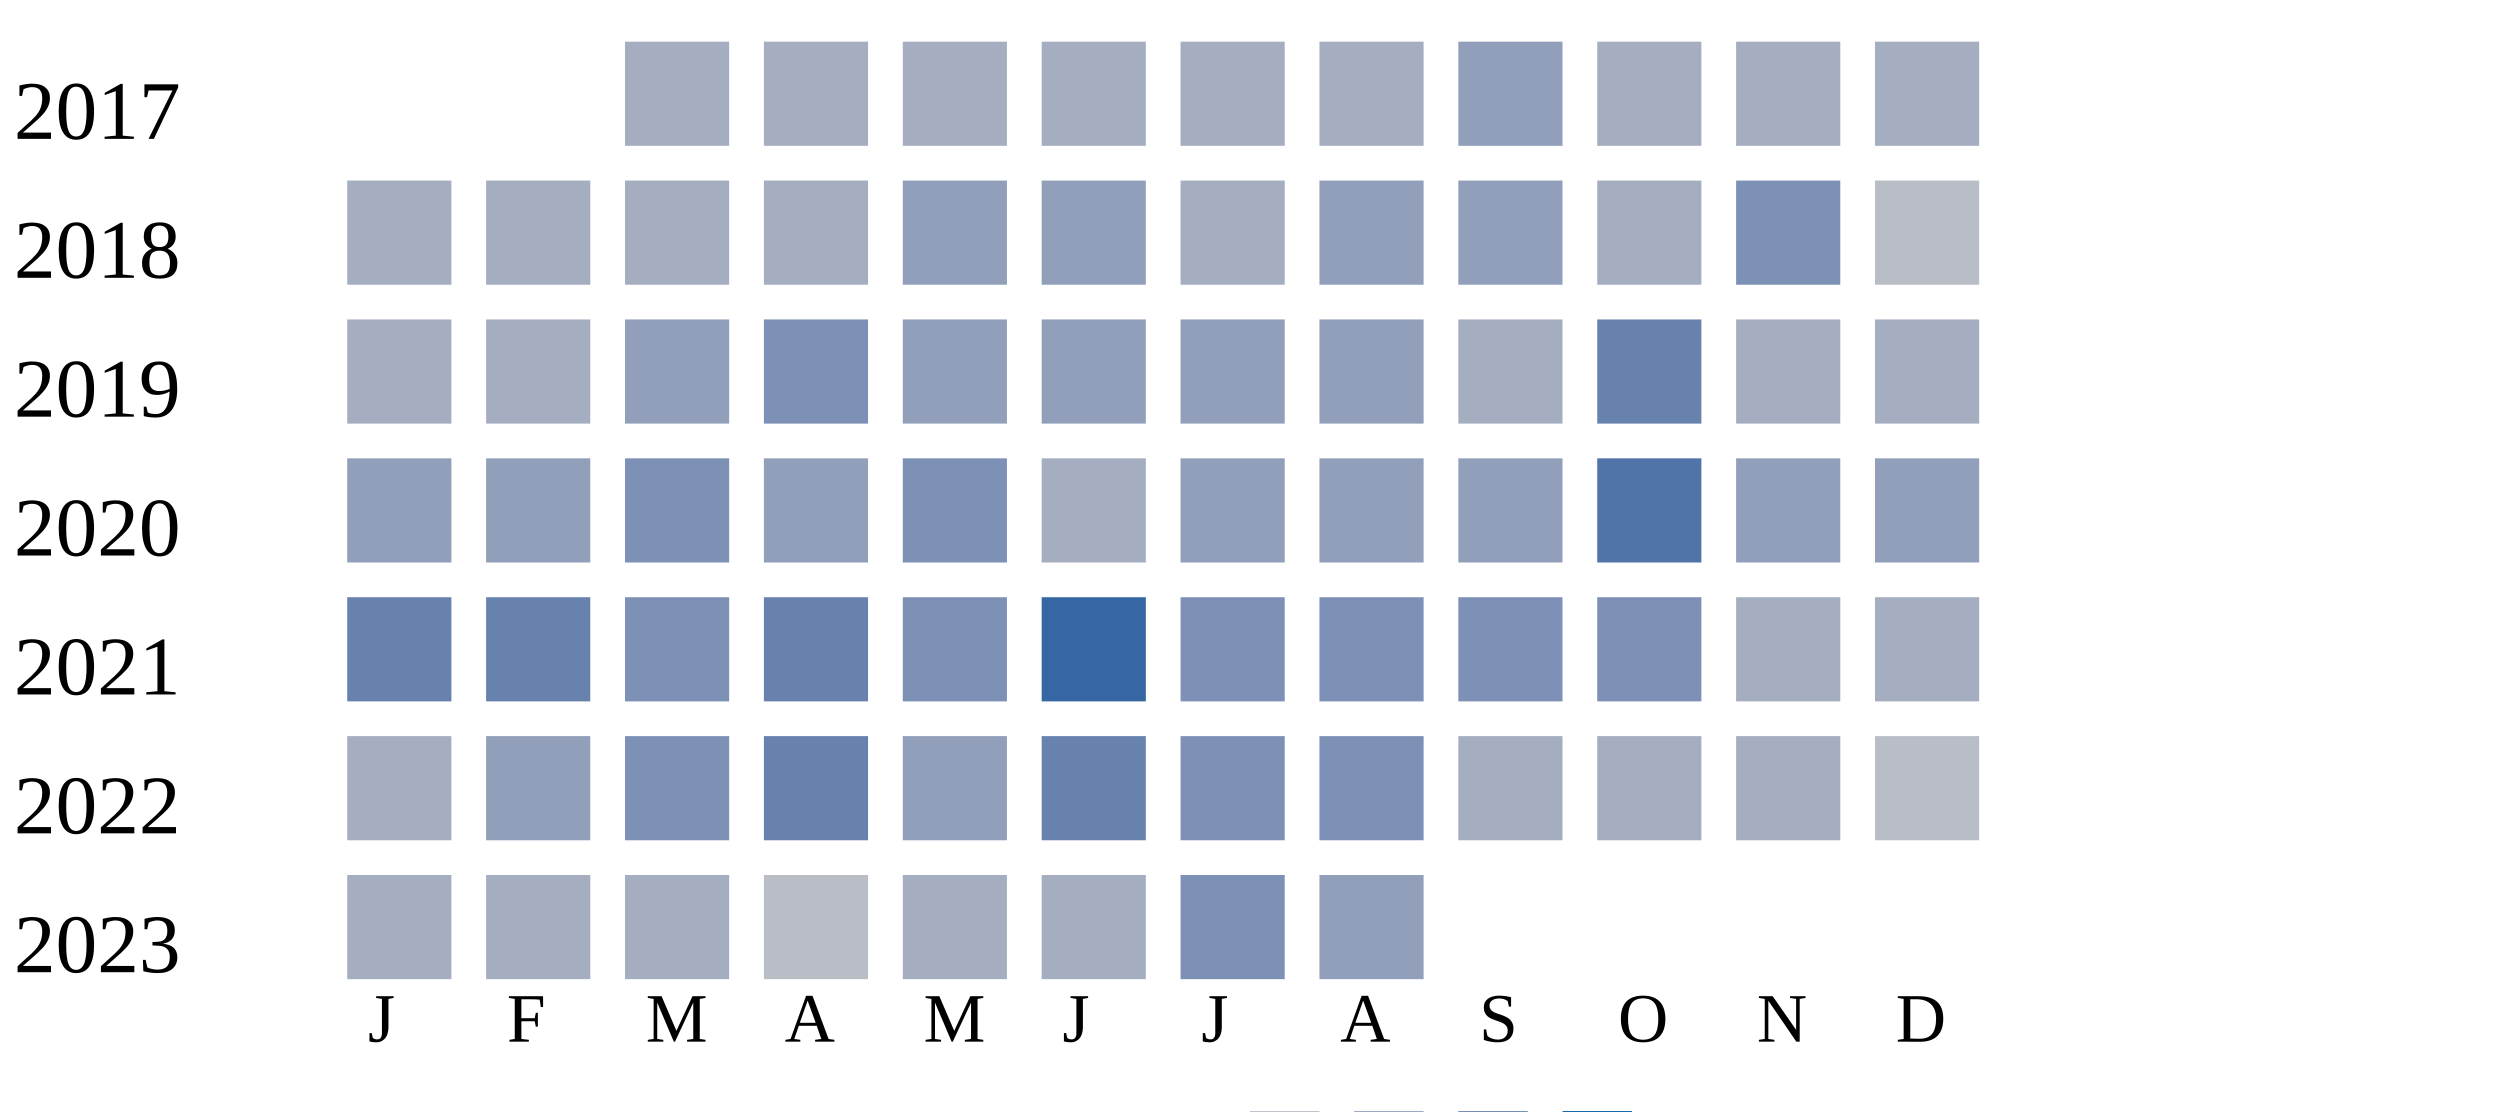
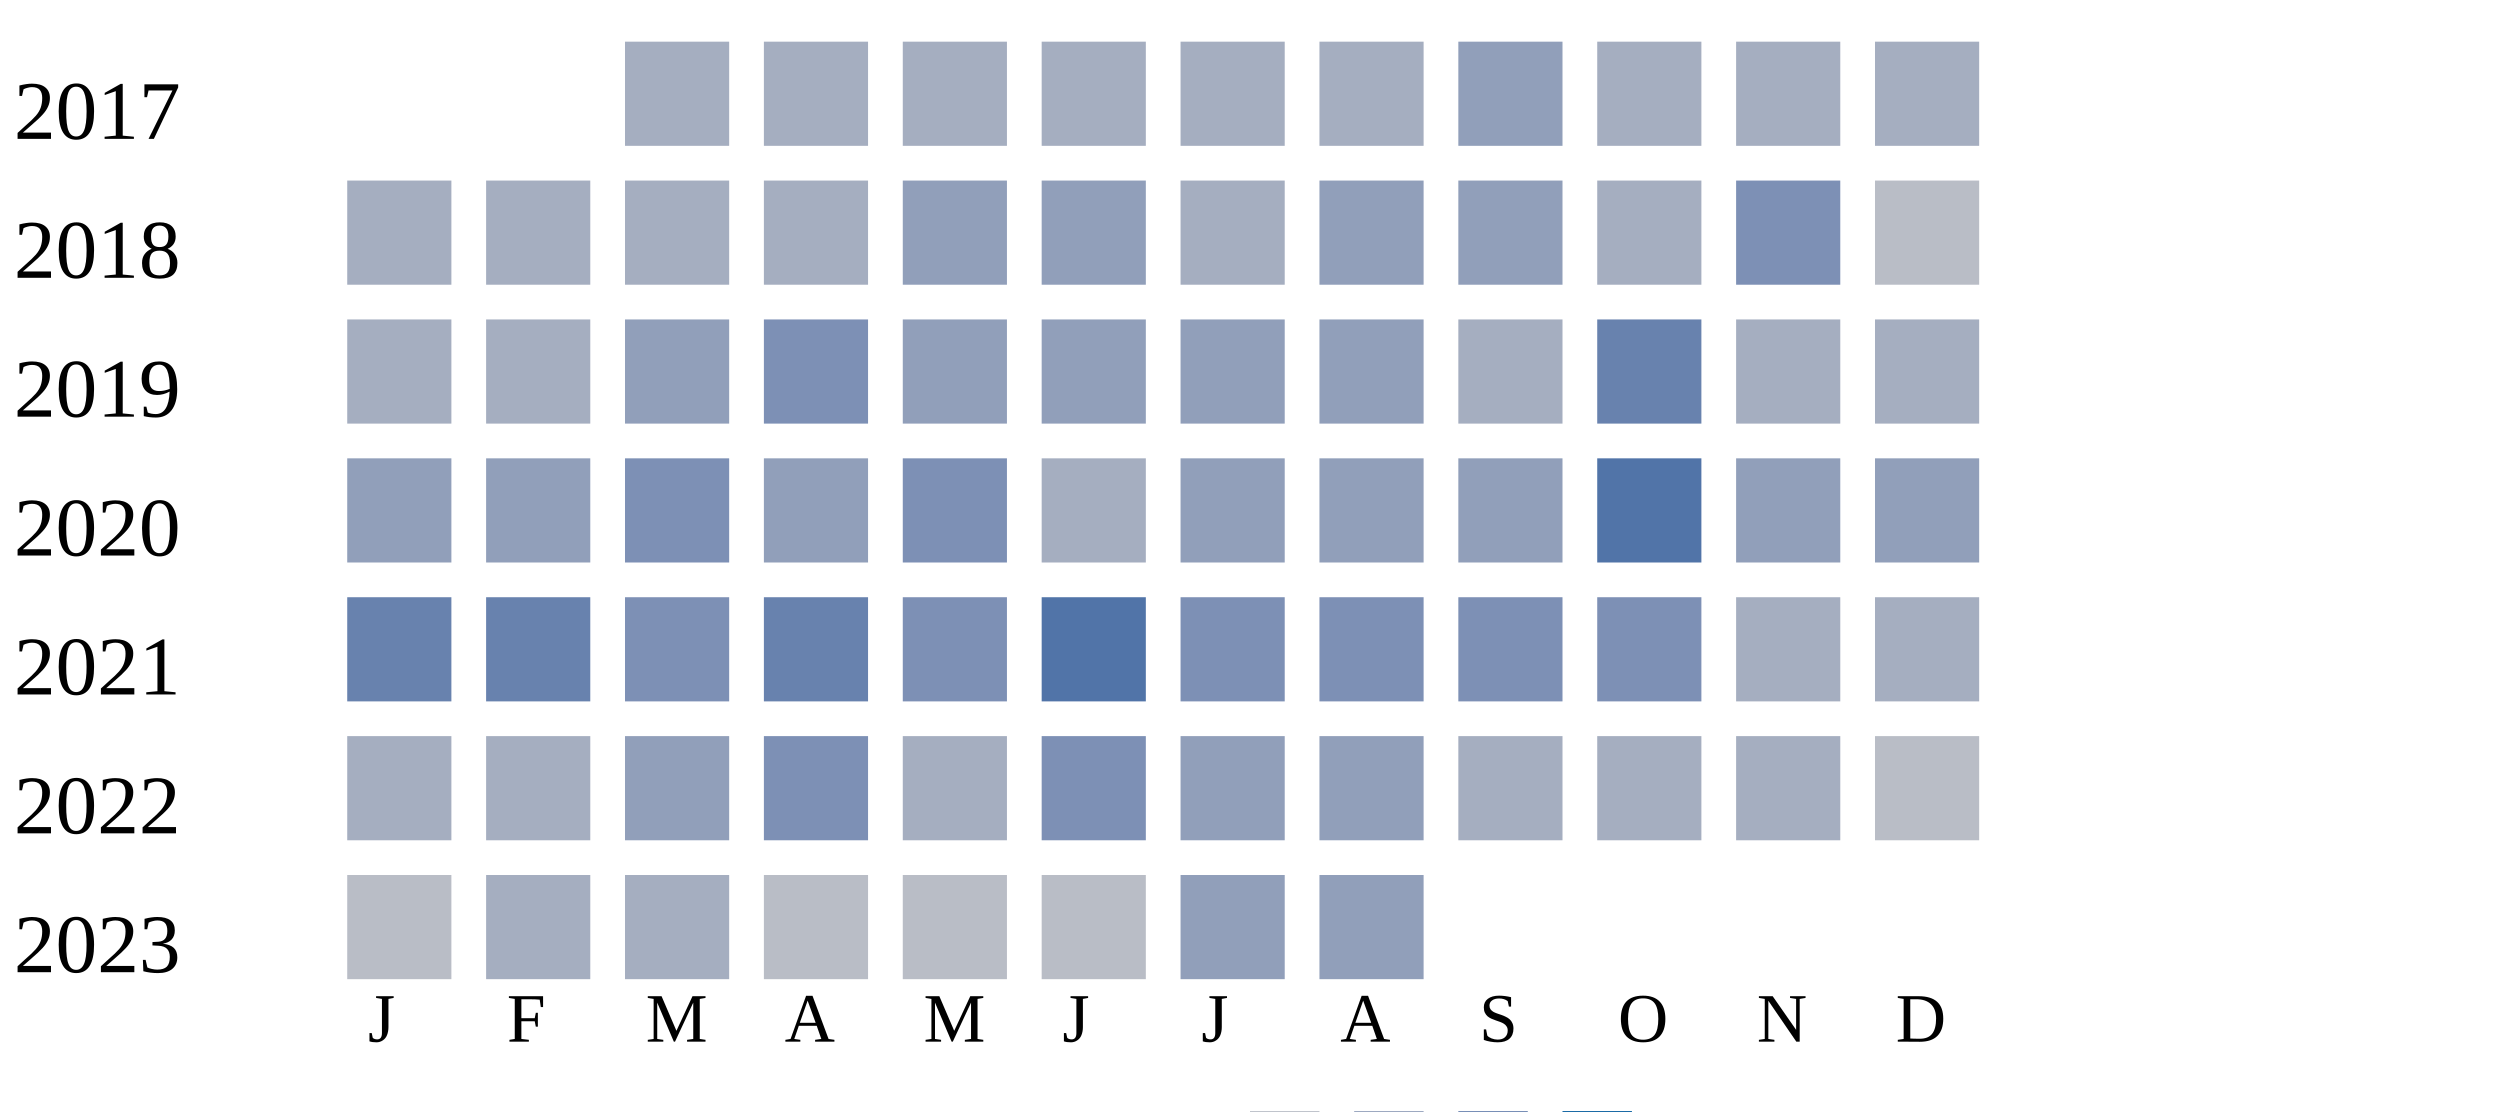
<svg xmlns="http://www.w3.org/2000/svg" width="360" height="160">
  <g transform="translate(0 0)">
    <text x="2" y="20">2017</text>
    <rect x="90" y="6" width="15" height="15" fill="#a5aec0" />
    <rect x="110" y="6" width="15" height="15" fill="#a5aec0" />
    <rect x="130" y="6" width="15" height="15" fill="#a5aec0" />
    <rect x="150" y="6" width="15" height="15" fill="#a5aec0" />
    <rect x="170" y="6" width="15" height="15" fill="#a5aec0" />
    <rect x="190" y="6" width="15" height="15" fill="#a5aec0" />
    <rect x="210" y="6" width="15" height="15" fill="#919fba" />
    <rect x="230" y="6" width="15" height="15" fill="#a5aec0" />
    <rect x="250" y="6" width="15" height="15" fill="#a5aec0" />
    <rect x="270" y="6" width="15" height="15" fill="#a5aec0" />
  </g>
  <g transform="translate(0 20)">
    <text x="2" y="20">2018</text>
    <rect x="50" y="6" width="15" height="15" fill="#a5aec0" />
    <rect x="70" y="6" width="15" height="15" fill="#a5aec0" />
    <rect x="90" y="6" width="15" height="15" fill="#a5aec0" />
    <rect x="110" y="6" width="15" height="15" fill="#a5aec0" />
    <rect x="130" y="6" width="15" height="15" fill="#919fba" />
    <rect x="150" y="6" width="15" height="15" fill="#919fba" />
    <rect x="170" y="6" width="15" height="15" fill="#a5aec0" />
    <rect x="190" y="6" width="15" height="15" fill="#919fba" />
    <rect x="210" y="6" width="15" height="15" fill="#919fba" />
    <rect x="230" y="6" width="15" height="15" fill="#a5aec0" />
    <rect x="250" y="6" width="15" height="15" fill="#7d90b5" />
    <rect x="270" y="6" width="15" height="15" fill="#b9bdc6" />
  </g>
  <g transform="translate(0 40)">
    <text x="2" y="20">2019</text>
    <rect x="50" y="6" width="15" height="15" fill="#a5aec0" />
    <rect x="70" y="6" width="15" height="15" fill="#a5aec0" />
    <rect x="90" y="6" width="15" height="15" fill="#919fba" />
    <rect x="110" y="6" width="15" height="15" fill="#7d90b5" />
    <rect x="130" y="6" width="15" height="15" fill="#919fba" />
    <rect x="150" y="6" width="15" height="15" fill="#919fba" />
    <rect x="170" y="6" width="15" height="15" fill="#919fba" />
    <rect x="190" y="6" width="15" height="15" fill="#919fba" />
    <rect x="210" y="6" width="15" height="15" fill="#a5aec0" />
    <rect x="230" y="6" width="15" height="15" fill="#6882ae" />
    <rect x="250" y="6" width="15" height="15" fill="#a5aec0" />
    <rect x="270" y="6" width="15" height="15" fill="#a5aec0" />
  </g>
  <g transform="translate(0 60)">
    <text x="2" y="20">2020</text>
    <rect x="50" y="6" width="15" height="15" fill="#919fba" />
    <rect x="70" y="6" width="15" height="15" fill="#919fba" />
    <rect x="90" y="6" width="15" height="15" fill="#7d90b5" />
    <rect x="110" y="6" width="15" height="15" fill="#919fba" />
    <rect x="130" y="6" width="15" height="15" fill="#7d90b5" />
    <rect x="150" y="6" width="15" height="15" fill="#a5aec0" />
    <rect x="170" y="6" width="15" height="15" fill="#919fba" />
    <rect x="190" y="6" width="15" height="15" fill="#919fba" />
    <rect x="210" y="6" width="15" height="15" fill="#919fba" />
    <rect x="230" y="6" width="15" height="15" fill="#5174a8" />
    <rect x="250" y="6" width="15" height="15" fill="#919fba" />
    <rect x="270" y="6" width="15" height="15" fill="#919fba" />
  </g>
  <g transform="translate(0 80)">
    <text x="2" y="20">2021</text>
    <rect x="50" y="6" width="15" height="15" fill="#6882ae" />
    <rect x="70" y="6" width="15" height="15" fill="#6882ae" />
    <rect x="90" y="6" width="15" height="15" fill="#7d90b5" />
    <rect x="110" y="6" width="15" height="15" fill="#6882ae" />
    <rect x="130" y="6" width="15" height="15" fill="#7d90b5" />
-     <rect x="150" y="6" width="15" height="15" fill="#3667a2" />
+     <rect x="150" y="6" width="15" height="15" fill="#5174a8" />
    <rect x="170" y="6" width="15" height="15" fill="#7d90b5" />
    <rect x="190" y="6" width="15" height="15" fill="#7d90b5" />
    <rect x="210" y="6" width="15" height="15" fill="#7d90b5" />
    <rect x="230" y="6" width="15" height="15" fill="#7d90b5" />
    <rect x="250" y="6" width="15" height="15" fill="#a5aec0" />
    <rect x="270" y="6" width="15" height="15" fill="#a5aec0" />
  </g>
  <g transform="translate(0 100)">
    <text x="2" y="20">2022</text>
    <rect x="50" y="6" width="15" height="15" fill="#a5aec0" />
-     <rect x="70" y="6" width="15" height="15" fill="#919fba" />
-     <rect x="90" y="6" width="15" height="15" fill="#7d90b5" />
-     <rect x="110" y="6" width="15" height="15" fill="#6882ae" />
-     <rect x="130" y="6" width="15" height="15" fill="#919fba" />
-     <rect x="150" y="6" width="15" height="15" fill="#6882ae" />
-     <rect x="170" y="6" width="15" height="15" fill="#7d90b5" />
-     <rect x="190" y="6" width="15" height="15" fill="#7d90b5" />
+     <rect x="70" y="6" width="15" height="15" fill="#a5aec0" />
+     <rect x="90" y="6" width="15" height="15" fill="#919fba" />
+     <rect x="110" y="6" width="15" height="15" fill="#7d90b5" />
+     <rect x="130" y="6" width="15" height="15" fill="#a5aec0" />
+     <rect x="150" y="6" width="15" height="15" fill="#7d90b5" />
+     <rect x="170" y="6" width="15" height="15" fill="#919fba" />
+     <rect x="190" y="6" width="15" height="15" fill="#919fba" />
    <rect x="210" y="6" width="15" height="15" fill="#a5aec0" />
    <rect x="230" y="6" width="15" height="15" fill="#a5aec0" />
    <rect x="250" y="6" width="15" height="15" fill="#a5aec0" />
    <rect x="270" y="6" width="15" height="15" fill="#b9bdc6" />
  </g>
  <g transform="translate(0 120)">
    <text x="2" y="20">2023</text>
-     <rect x="50" y="6" width="15" height="15" fill="#a5aec0" />
+     <rect x="50" y="6" width="15" height="15" fill="#b9bdc6" />
    <rect x="70" y="6" width="15" height="15" fill="#a5aec0" />
    <rect x="90" y="6" width="15" height="15" fill="#a5aec0" />
    <rect x="110" y="6" width="15" height="15" fill="#b9bdc6" />
-     <rect x="130" y="6" width="15" height="15" fill="#a5aec0" />
-     <rect x="150" y="6" width="15" height="15" fill="#a5aec0" />
-     <rect x="170" y="6" width="15" height="15" fill="#7d90b5" />
+     <rect x="130" y="6" width="15" height="15" fill="#b9bdc6" />
+     <rect x="150" y="6" width="15" height="15" fill="#b9bdc6" />
+     <rect x="170" y="6" width="15" height="15" fill="#919fba" />
    <rect x="190" y="6" width="15" height="15" fill="#919fba" />
  </g>
  <text style="font-size: 10px; text-align: center" x="53" y="150">J</text>
  <text style="font-size: 10px; text-align: center" x="73" y="150">F</text>
  <text style="font-size: 10px; text-align: center" x="93" y="150">M</text>
  <text style="font-size: 10px; text-align: center" x="113" y="150">A</text>
  <text style="font-size: 10px; text-align: center" x="133" y="150">M</text>
  <text style="font-size: 10px; text-align: center" x="153" y="150">J</text>
  <text style="font-size: 10px; text-align: center" x="173" y="150">J</text>
  <text style="font-size: 10px; text-align: center" x="193" y="150">A</text>
  <text style="font-size: 10px; text-align: center" x="213" y="150">S</text>
  <text style="font-size: 10px; text-align: center" x="233" y="150">O</text>
  <text style="font-size: 10px; text-align: center" x="253" y="150">N</text>
  <text style="font-size: 10px; text-align: center" x="273" y="150">D</text>
  <text style="font-size: 10px;" x="155" y="169">Less</text>
  <rect fill="#b9bdc6" width="10" height="10" x="180" y="160" />
  <rect fill="#919fba" width="10" height="10" x="195" y="160" />
  <rect fill="#6882ae" width="10" height="10" x="210" y="160" />
  <rect fill="#005a9c" width="10" height="10" x="225" y="160" />
  <text x="240" y="169" style="font-size: 10px;">More</text>
</svg>
